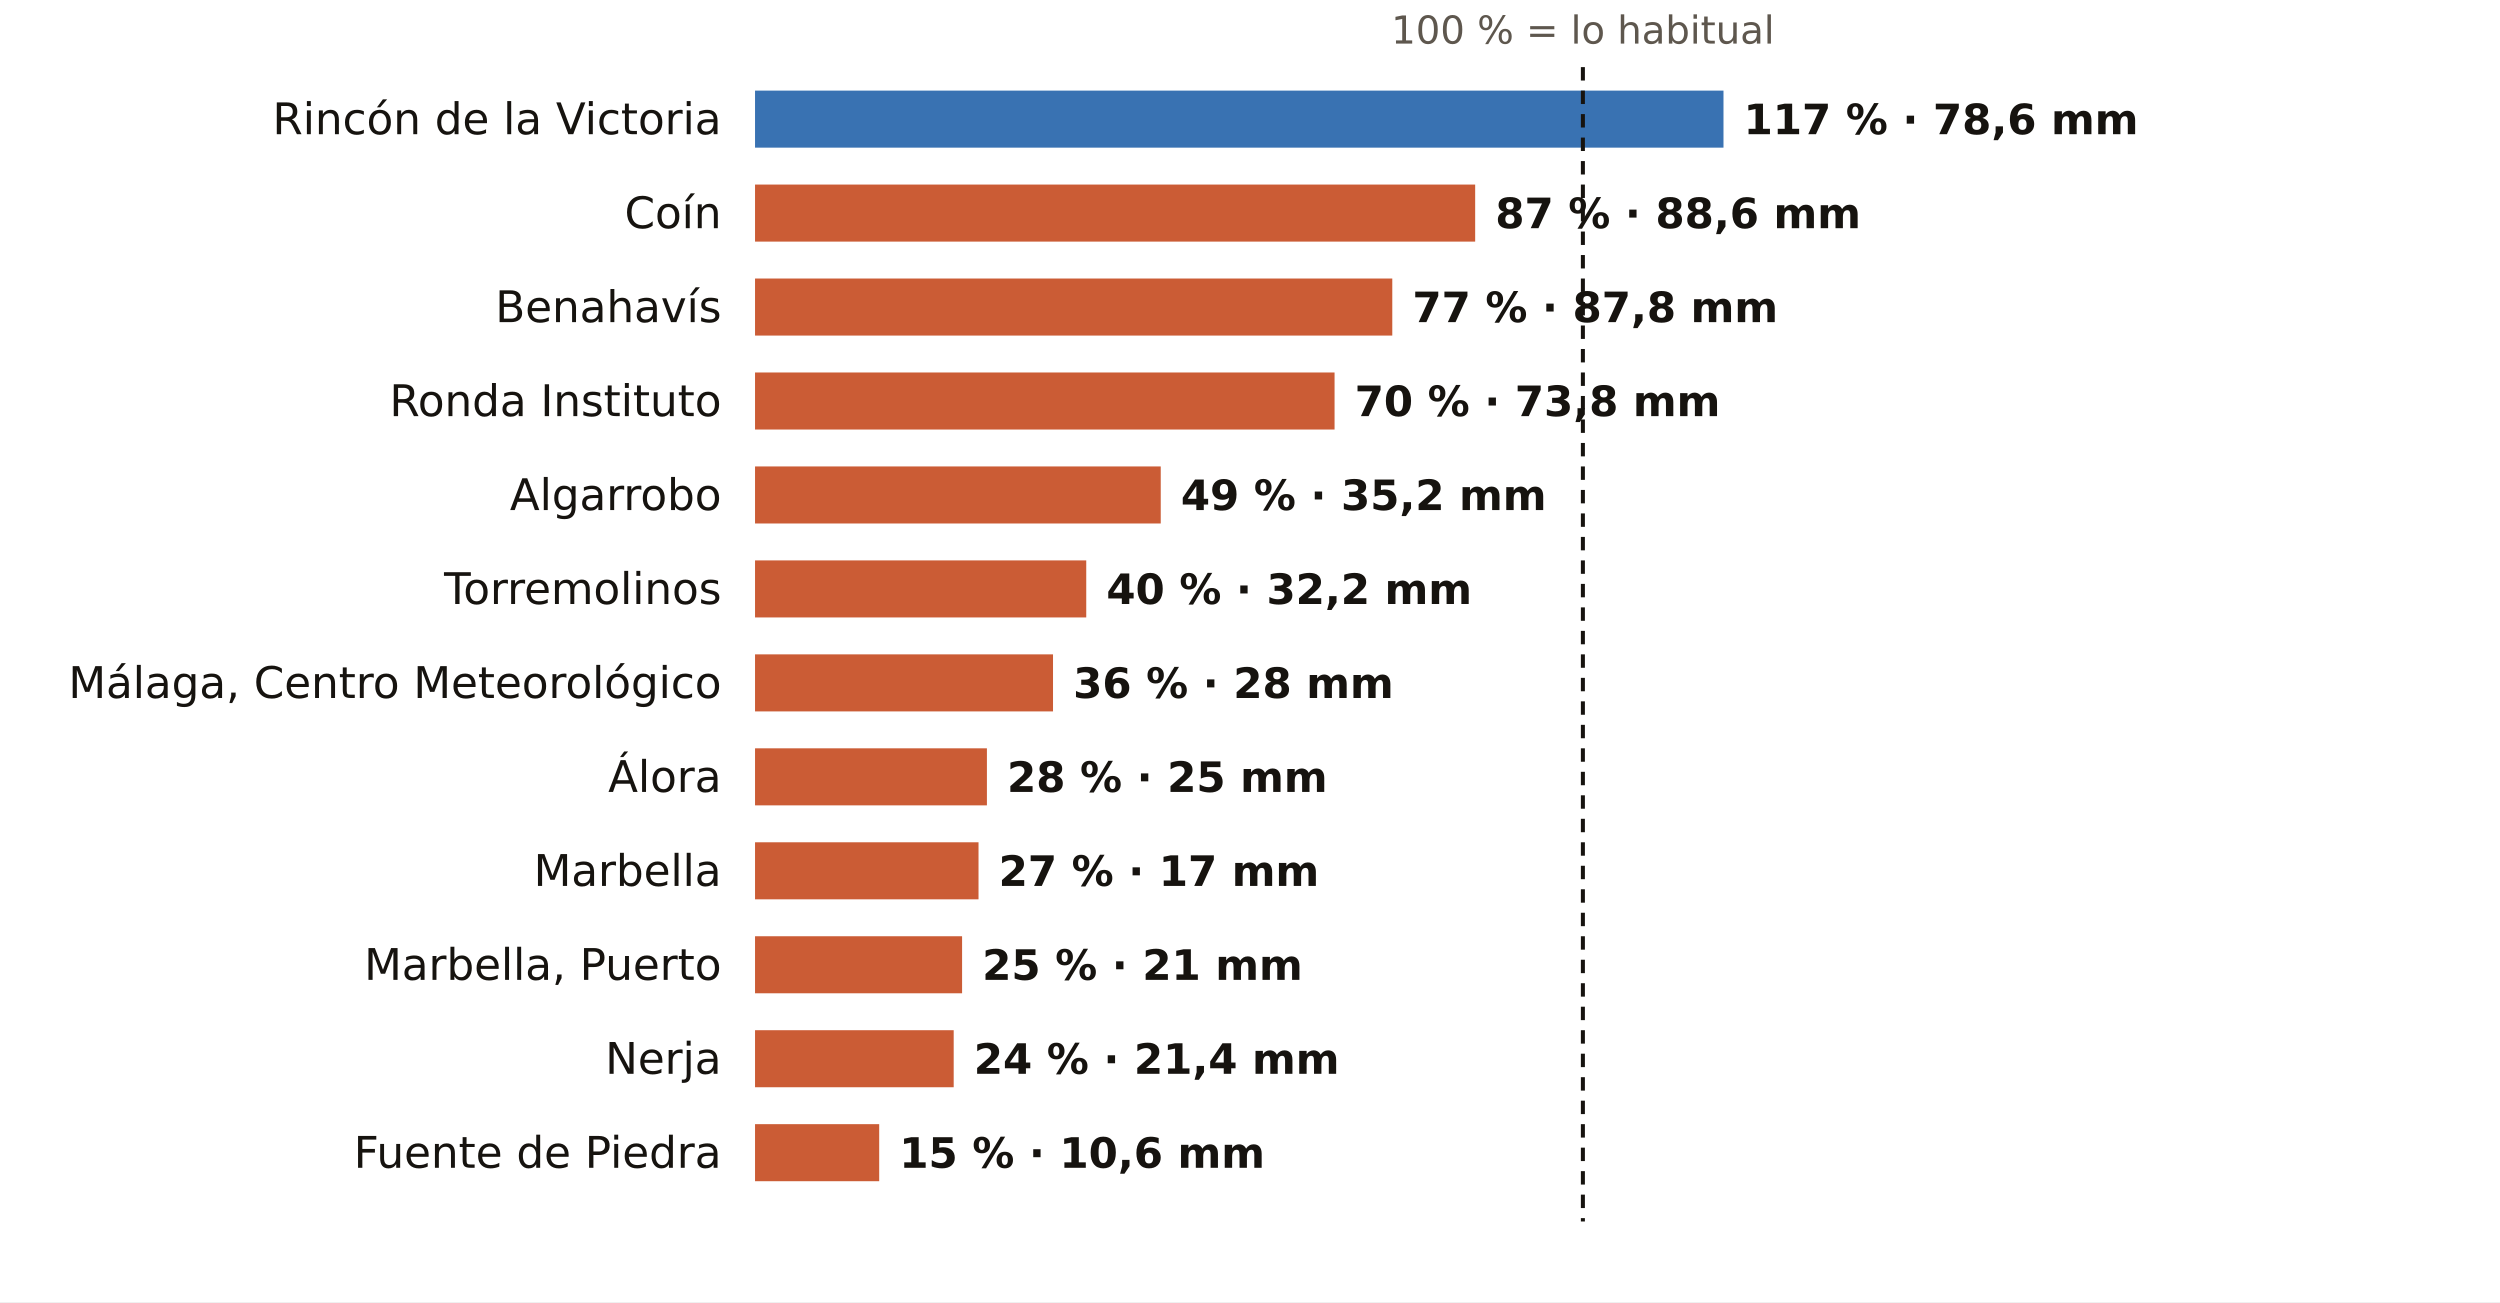
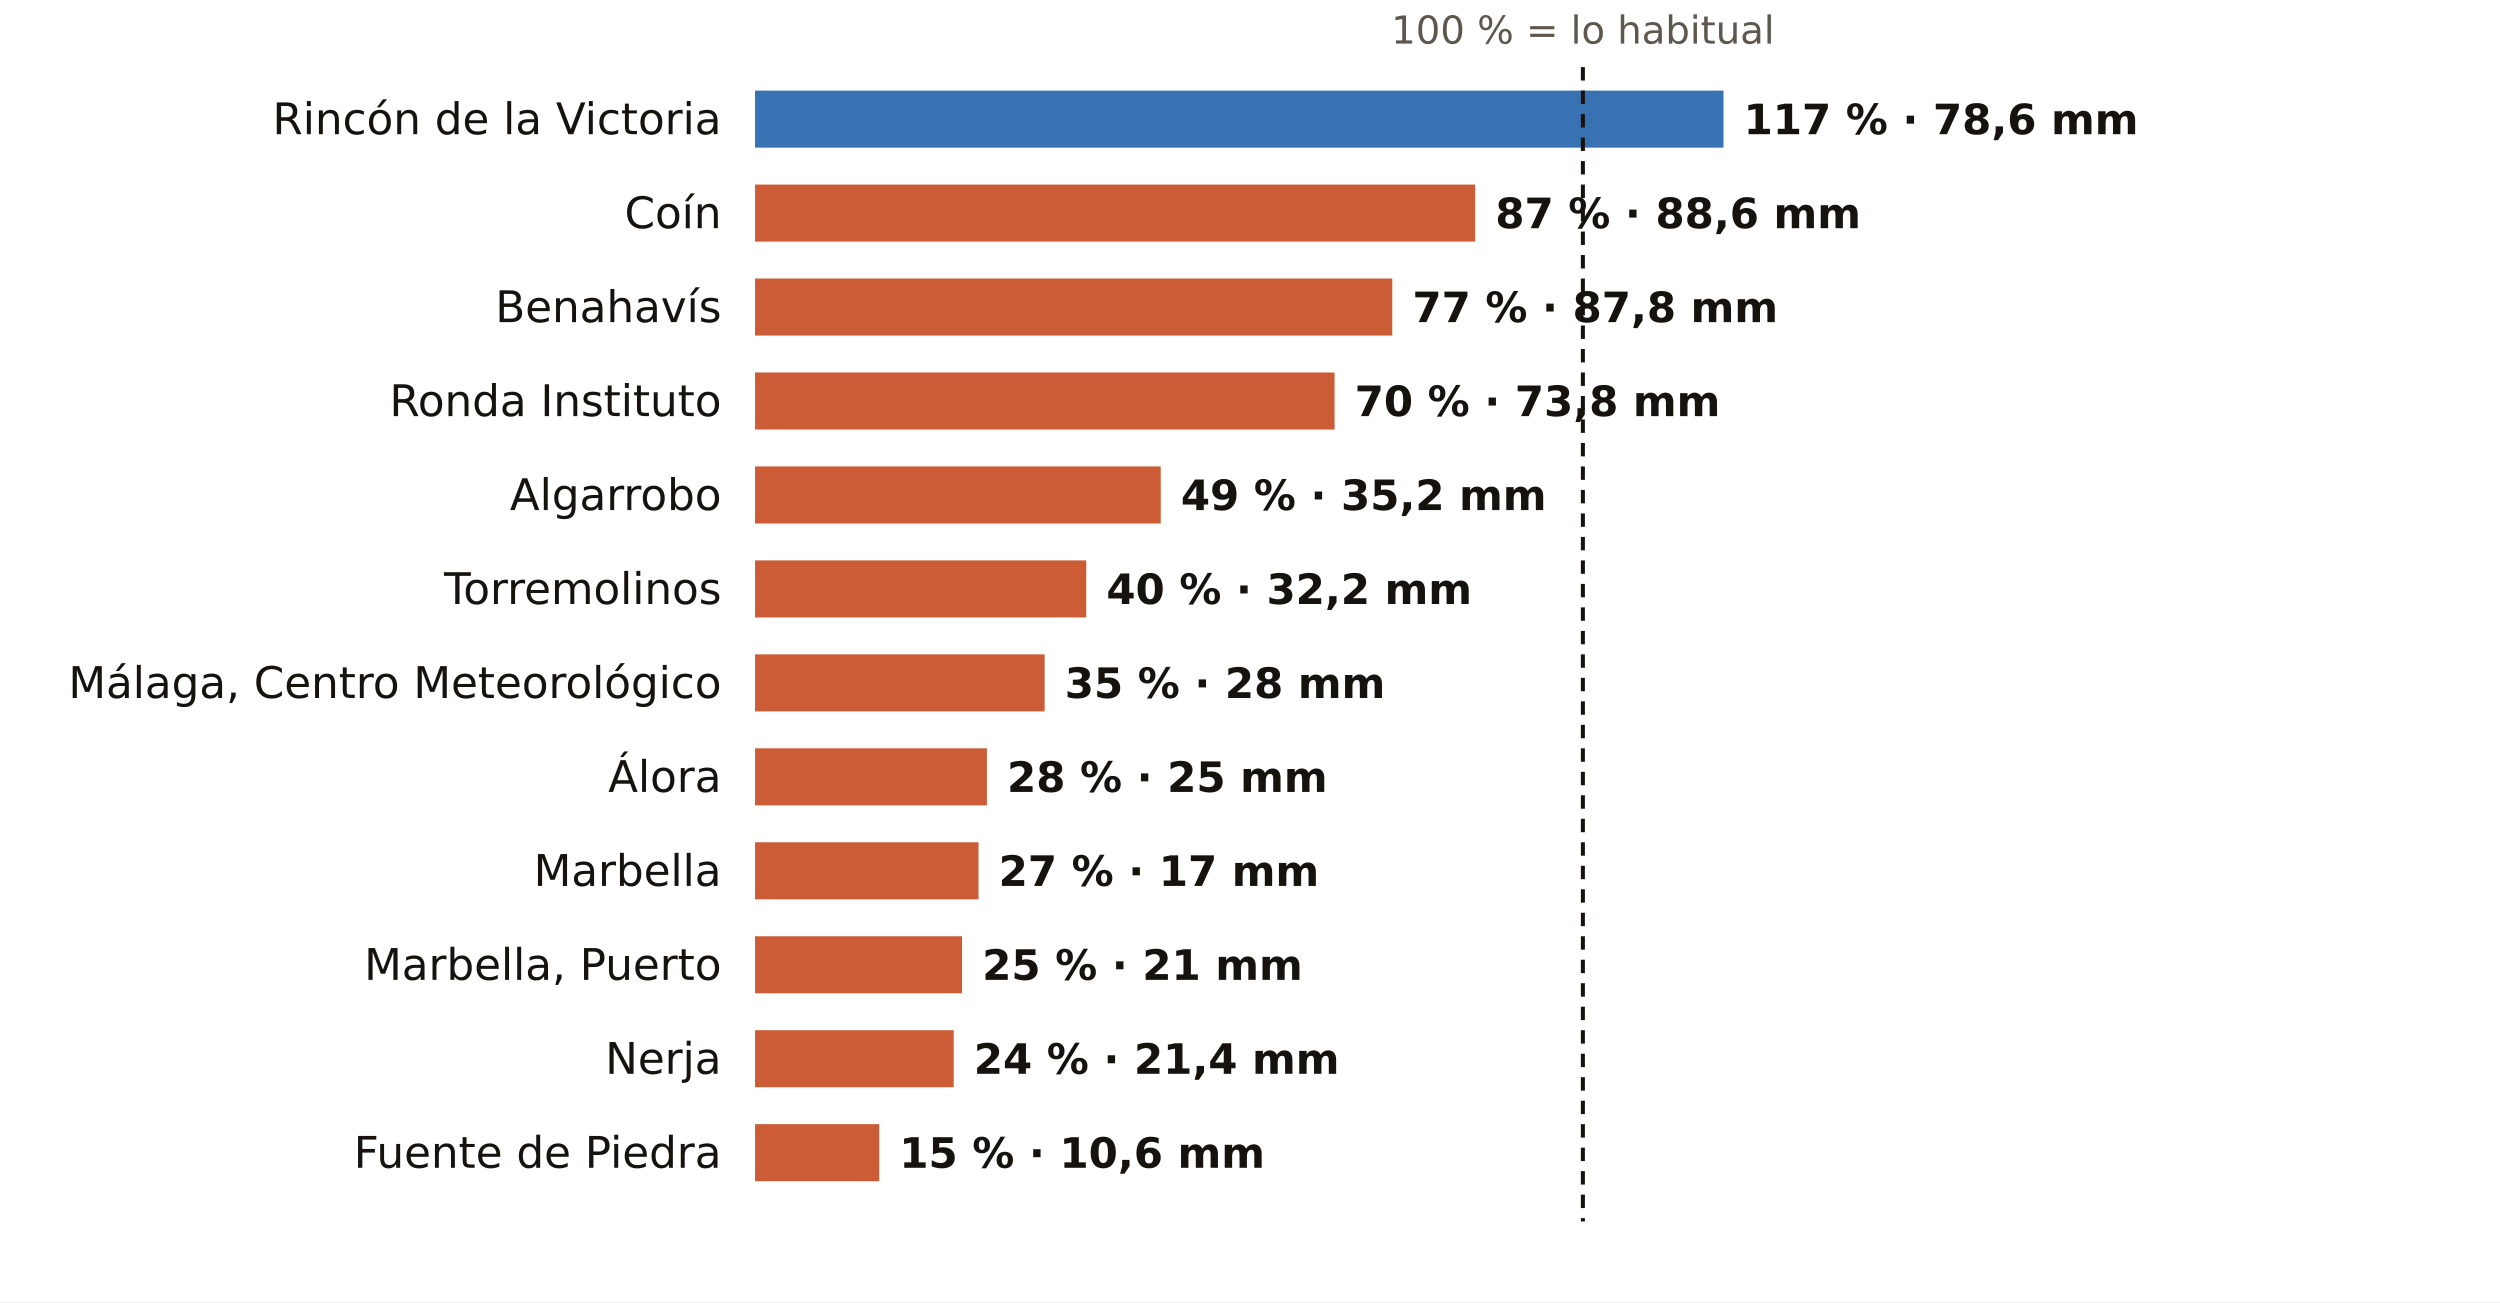
<svg xmlns="http://www.w3.org/2000/svg" viewBox="0 0 745 388" width="745" height="388" role="img" aria-label="El otoño en los pluviómetros de AEMET de Málaga: % de lo habitual">
  <rect width="745" height="388" fill="#FFFFFF" />
  <text x="471.7" y="13.0" font-size="11.5" fill="#5E574E" text-anchor="middle" font-weight="400" font-family="Public Sans, DejaVu Sans, Arial, sans-serif">100 % = lo habitual</text>
  <text x="215.0" y="40.0" font-size="13" fill="#16130F" text-anchor="end" font-weight="500" font-family="Public Sans, DejaVu Sans, Arial, sans-serif">Rincón de la Victoria</text>
  <rect x="225" y="27" width="288.6" height="17" fill="#1F5FA8" opacity="0.88" />
  <text x="519.6" y="40.0" font-size="12.5" fill="#16130F" text-anchor="start" font-weight="600" font-family="Public Sans, DejaVu Sans, Arial, sans-serif">117 % · 78,6 mm</text>
  <text x="215.0" y="68.0" font-size="13" fill="#16130F" text-anchor="end" font-weight="500" font-family="Public Sans, DejaVu Sans, Arial, sans-serif">Coín</text>
  <rect x="225" y="55" width="214.6" height="17" fill="#C4461A" opacity="0.88" />
  <text x="445.6" y="68.0" font-size="12.5" fill="#16130F" text-anchor="start" font-weight="600" font-family="Public Sans, DejaVu Sans, Arial, sans-serif">87 % · 88,6 mm</text>
  <text x="215.0" y="96.0" font-size="13" fill="#16130F" text-anchor="end" font-weight="500" font-family="Public Sans, DejaVu Sans, Arial, sans-serif">Benahavís</text>
  <rect x="225" y="83" width="189.9" height="17" fill="#C4461A" opacity="0.88" />
  <text x="420.9" y="96.0" font-size="12.5" fill="#16130F" text-anchor="start" font-weight="600" font-family="Public Sans, DejaVu Sans, Arial, sans-serif">77 % · 87,8 mm</text>
  <text x="215.0" y="124.0" font-size="13" fill="#16130F" text-anchor="end" font-weight="500" font-family="Public Sans, DejaVu Sans, Arial, sans-serif">Ronda Instituto</text>
  <rect x="225" y="111" width="172.7" height="17" fill="#C4461A" opacity="0.88" />
  <text x="403.7" y="124.0" font-size="12.5" fill="#16130F" text-anchor="start" font-weight="600" font-family="Public Sans, DejaVu Sans, Arial, sans-serif">70 % · 73,8 mm</text>
  <text x="215.0" y="152.0" font-size="13" fill="#16130F" text-anchor="end" font-weight="500" font-family="Public Sans, DejaVu Sans, Arial, sans-serif">Algarrobo</text>
  <rect x="225" y="139" width="120.9" height="17" fill="#C4461A" opacity="0.88" />
  <text x="351.9" y="152.0" font-size="12.5" fill="#16130F" text-anchor="start" font-weight="600" font-family="Public Sans, DejaVu Sans, Arial, sans-serif">49 % · 35,2 mm</text>
  <text x="215.0" y="180.0" font-size="13" fill="#16130F" text-anchor="end" font-weight="500" font-family="Public Sans, DejaVu Sans, Arial, sans-serif">Torremolinos</text>
  <rect x="225" y="167" width="98.7" height="17" fill="#C4461A" opacity="0.88" />
  <text x="329.7" y="180.0" font-size="12.5" fill="#16130F" text-anchor="start" font-weight="600" font-family="Public Sans, DejaVu Sans, Arial, sans-serif">40 % · 32,2 mm</text>
  <text x="215.0" y="208.0" font-size="13" fill="#16130F" text-anchor="end" font-weight="500" font-family="Public Sans, DejaVu Sans, Arial, sans-serif">Málaga, Centro Meteorológico</text>
-   <rect x="225" y="195" width="88.8" height="17" fill="#C4461A" opacity="0.88" />
-   <text x="319.8" y="208.0" font-size="12.5" fill="#16130F" text-anchor="start" font-weight="600" font-family="Public Sans, DejaVu Sans, Arial, sans-serif">36 % · 28 mm</text>
+   <rect x="225" y="195" width="86.3" height="17" fill="#C4461A" opacity="0.88" />
+   <text x="317.3" y="208.0" font-size="12.5" fill="#16130F" text-anchor="start" font-weight="600" font-family="Public Sans, DejaVu Sans, Arial, sans-serif">35 % · 28 mm</text>
  <text x="215.0" y="236.0" font-size="13" fill="#16130F" text-anchor="end" font-weight="500" font-family="Public Sans, DejaVu Sans, Arial, sans-serif">Álora</text>
  <rect x="225" y="223" width="69.1" height="17" fill="#C4461A" opacity="0.88" />
  <text x="300.1" y="236.0" font-size="12.5" fill="#16130F" text-anchor="start" font-weight="600" font-family="Public Sans, DejaVu Sans, Arial, sans-serif">28 % · 25 mm</text>
  <text x="215.0" y="264.0" font-size="13" fill="#16130F" text-anchor="end" font-weight="500" font-family="Public Sans, DejaVu Sans, Arial, sans-serif">Marbella</text>
  <rect x="225" y="251" width="66.6" height="17" fill="#C4461A" opacity="0.88" />
  <text x="297.6" y="264.0" font-size="12.5" fill="#16130F" text-anchor="start" font-weight="600" font-family="Public Sans, DejaVu Sans, Arial, sans-serif">27 % · 17 mm</text>
  <text x="215.0" y="292.0" font-size="13" fill="#16130F" text-anchor="end" font-weight="500" font-family="Public Sans, DejaVu Sans, Arial, sans-serif">Marbella, Puerto</text>
  <rect x="225" y="279" width="61.7" height="17" fill="#C4461A" opacity="0.88" />
  <text x="292.7" y="292.0" font-size="12.5" fill="#16130F" text-anchor="start" font-weight="600" font-family="Public Sans, DejaVu Sans, Arial, sans-serif">25 % · 21 mm</text>
  <text x="215.0" y="320.0" font-size="13" fill="#16130F" text-anchor="end" font-weight="500" font-family="Public Sans, DejaVu Sans, Arial, sans-serif">Nerja</text>
  <rect x="225" y="307" width="59.2" height="17" fill="#C4461A" opacity="0.88" />
  <text x="290.2" y="320.0" font-size="12.5" fill="#16130F" text-anchor="start" font-weight="600" font-family="Public Sans, DejaVu Sans, Arial, sans-serif">24 % · 21,4 mm</text>
  <text x="215.0" y="348.0" font-size="13" fill="#16130F" text-anchor="end" font-weight="500" font-family="Public Sans, DejaVu Sans, Arial, sans-serif">Fuente de Piedra</text>
  <rect x="225" y="335" width="37.0" height="17" fill="#C4461A" opacity="0.88" />
  <text x="268.0" y="348.0" font-size="12.5" fill="#16130F" text-anchor="start" font-weight="600" font-family="Public Sans, DejaVu Sans, Arial, sans-serif">15 % · 10,6 mm</text>
  <line x1="471.7" x2="471.7" y1="20" y2="364" stroke="#16130F" stroke-width="1.2" stroke-dasharray="4 3" />
</svg>
